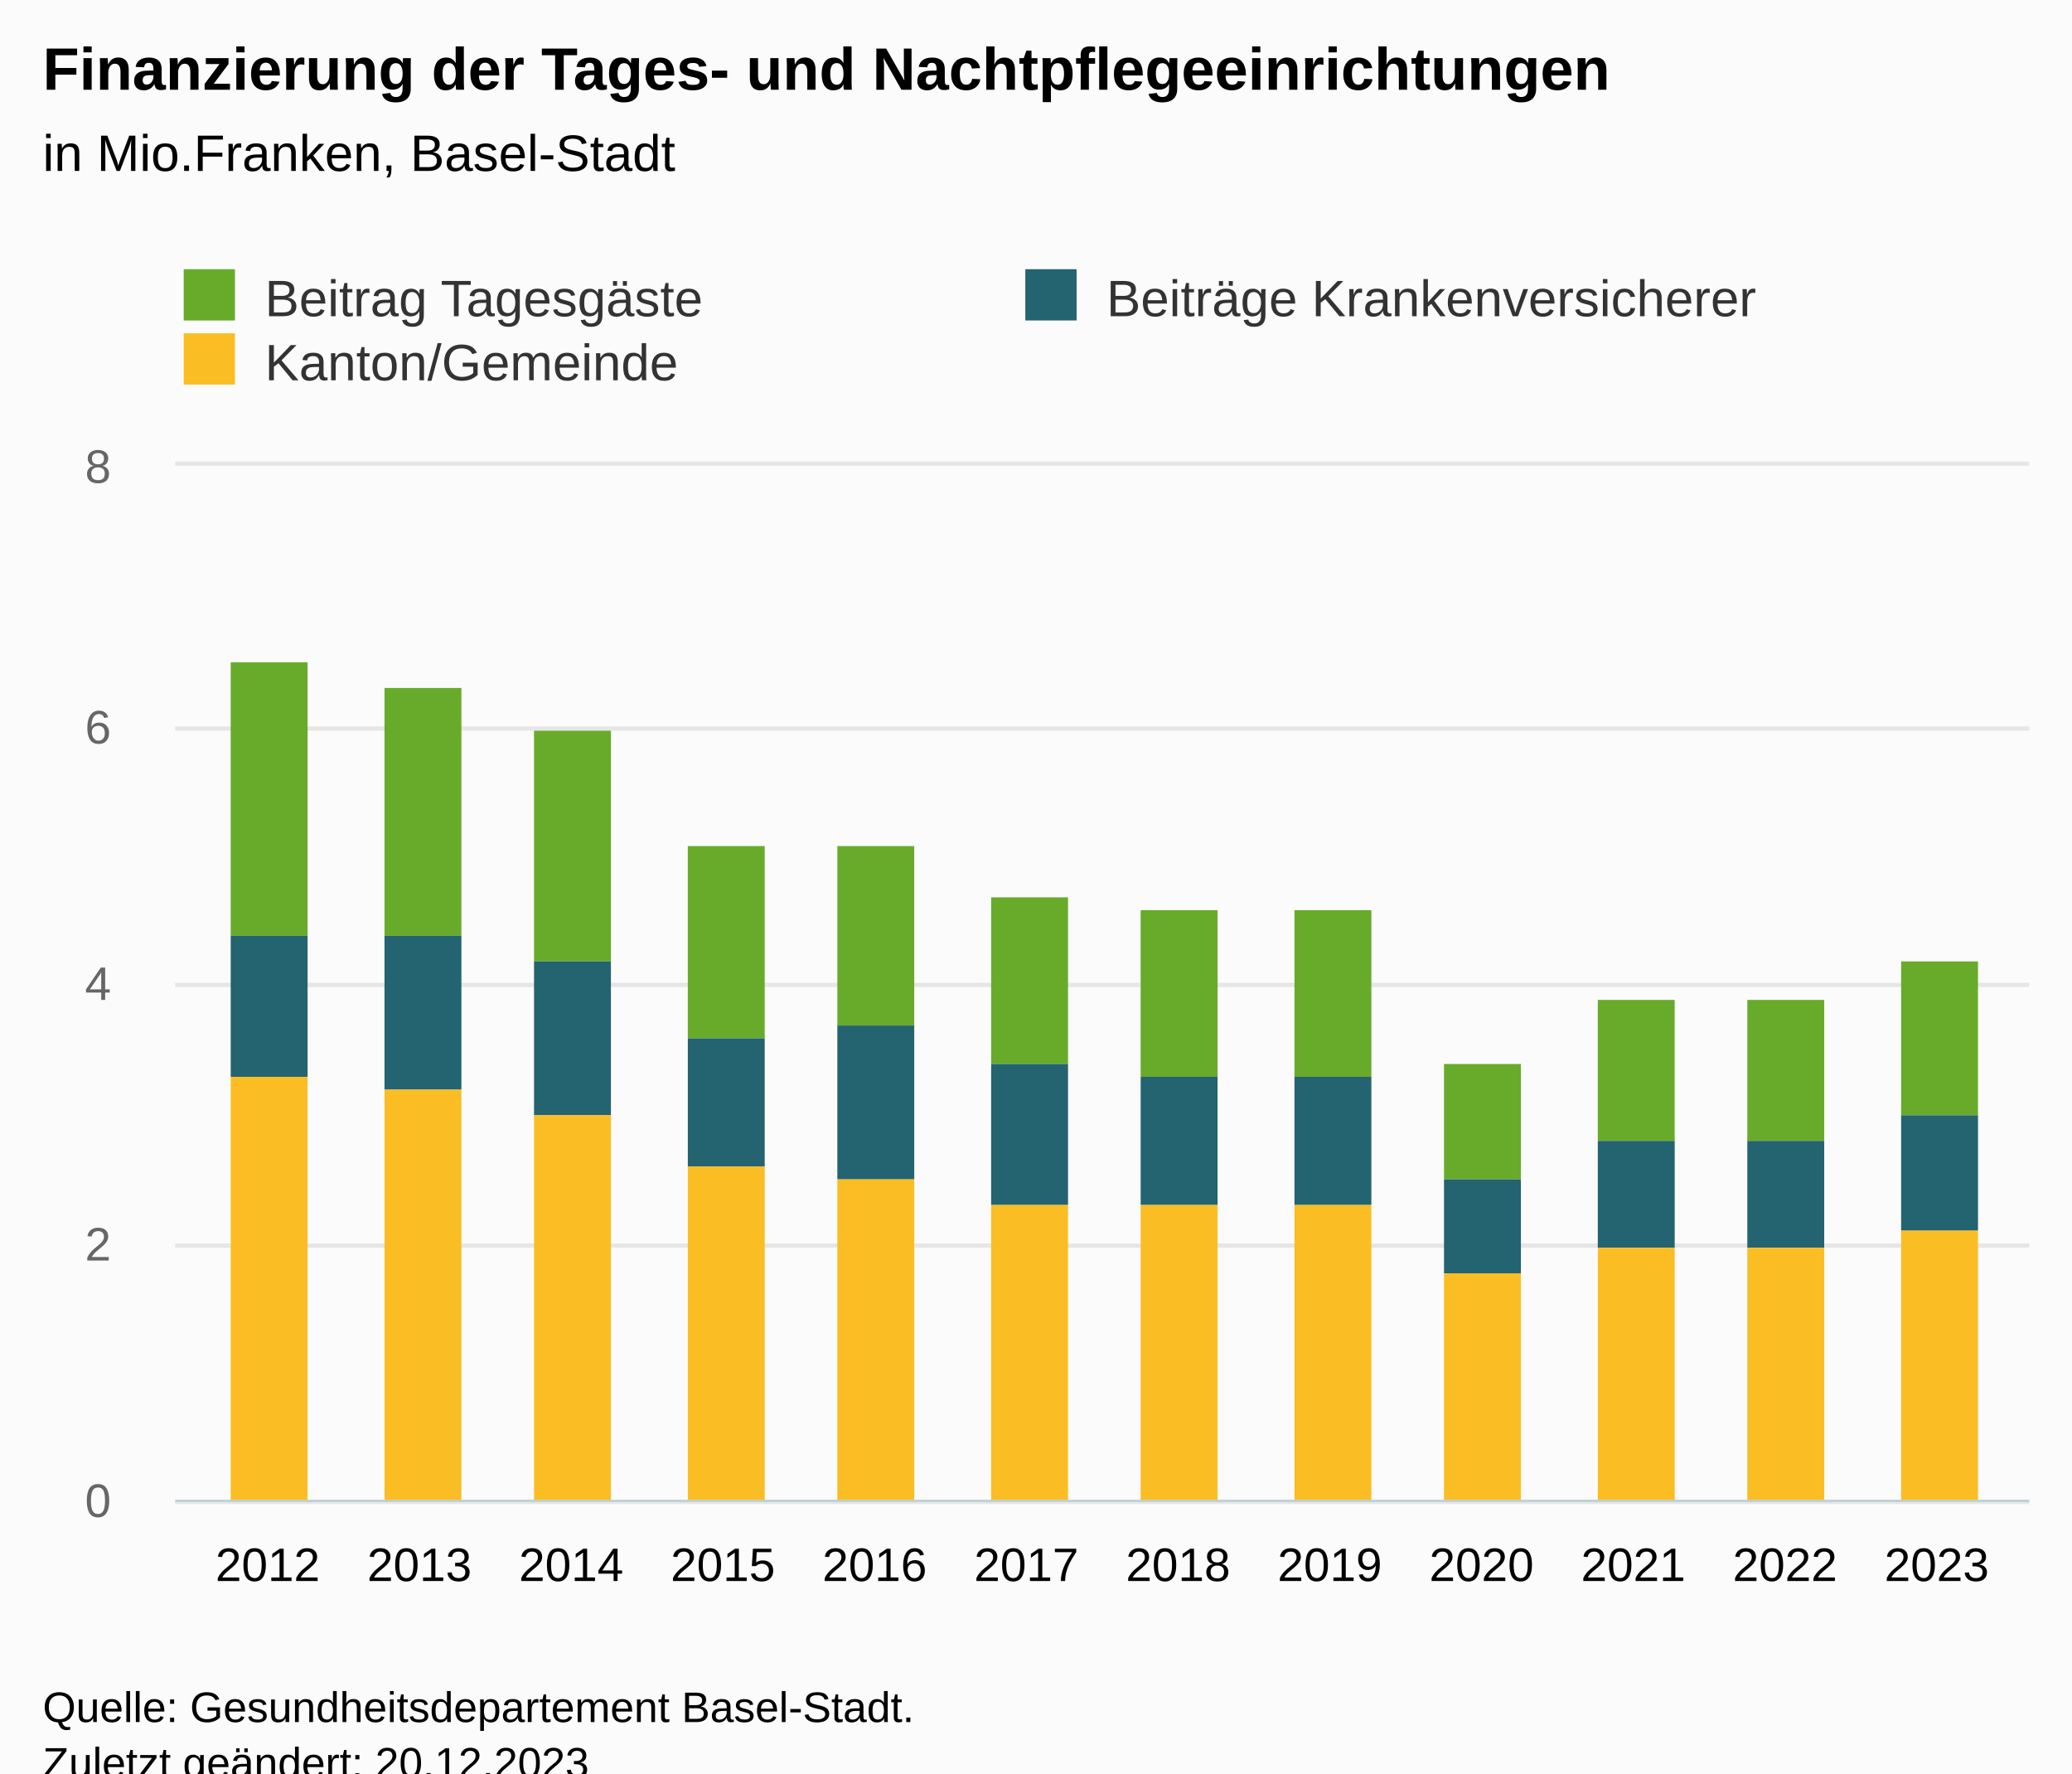
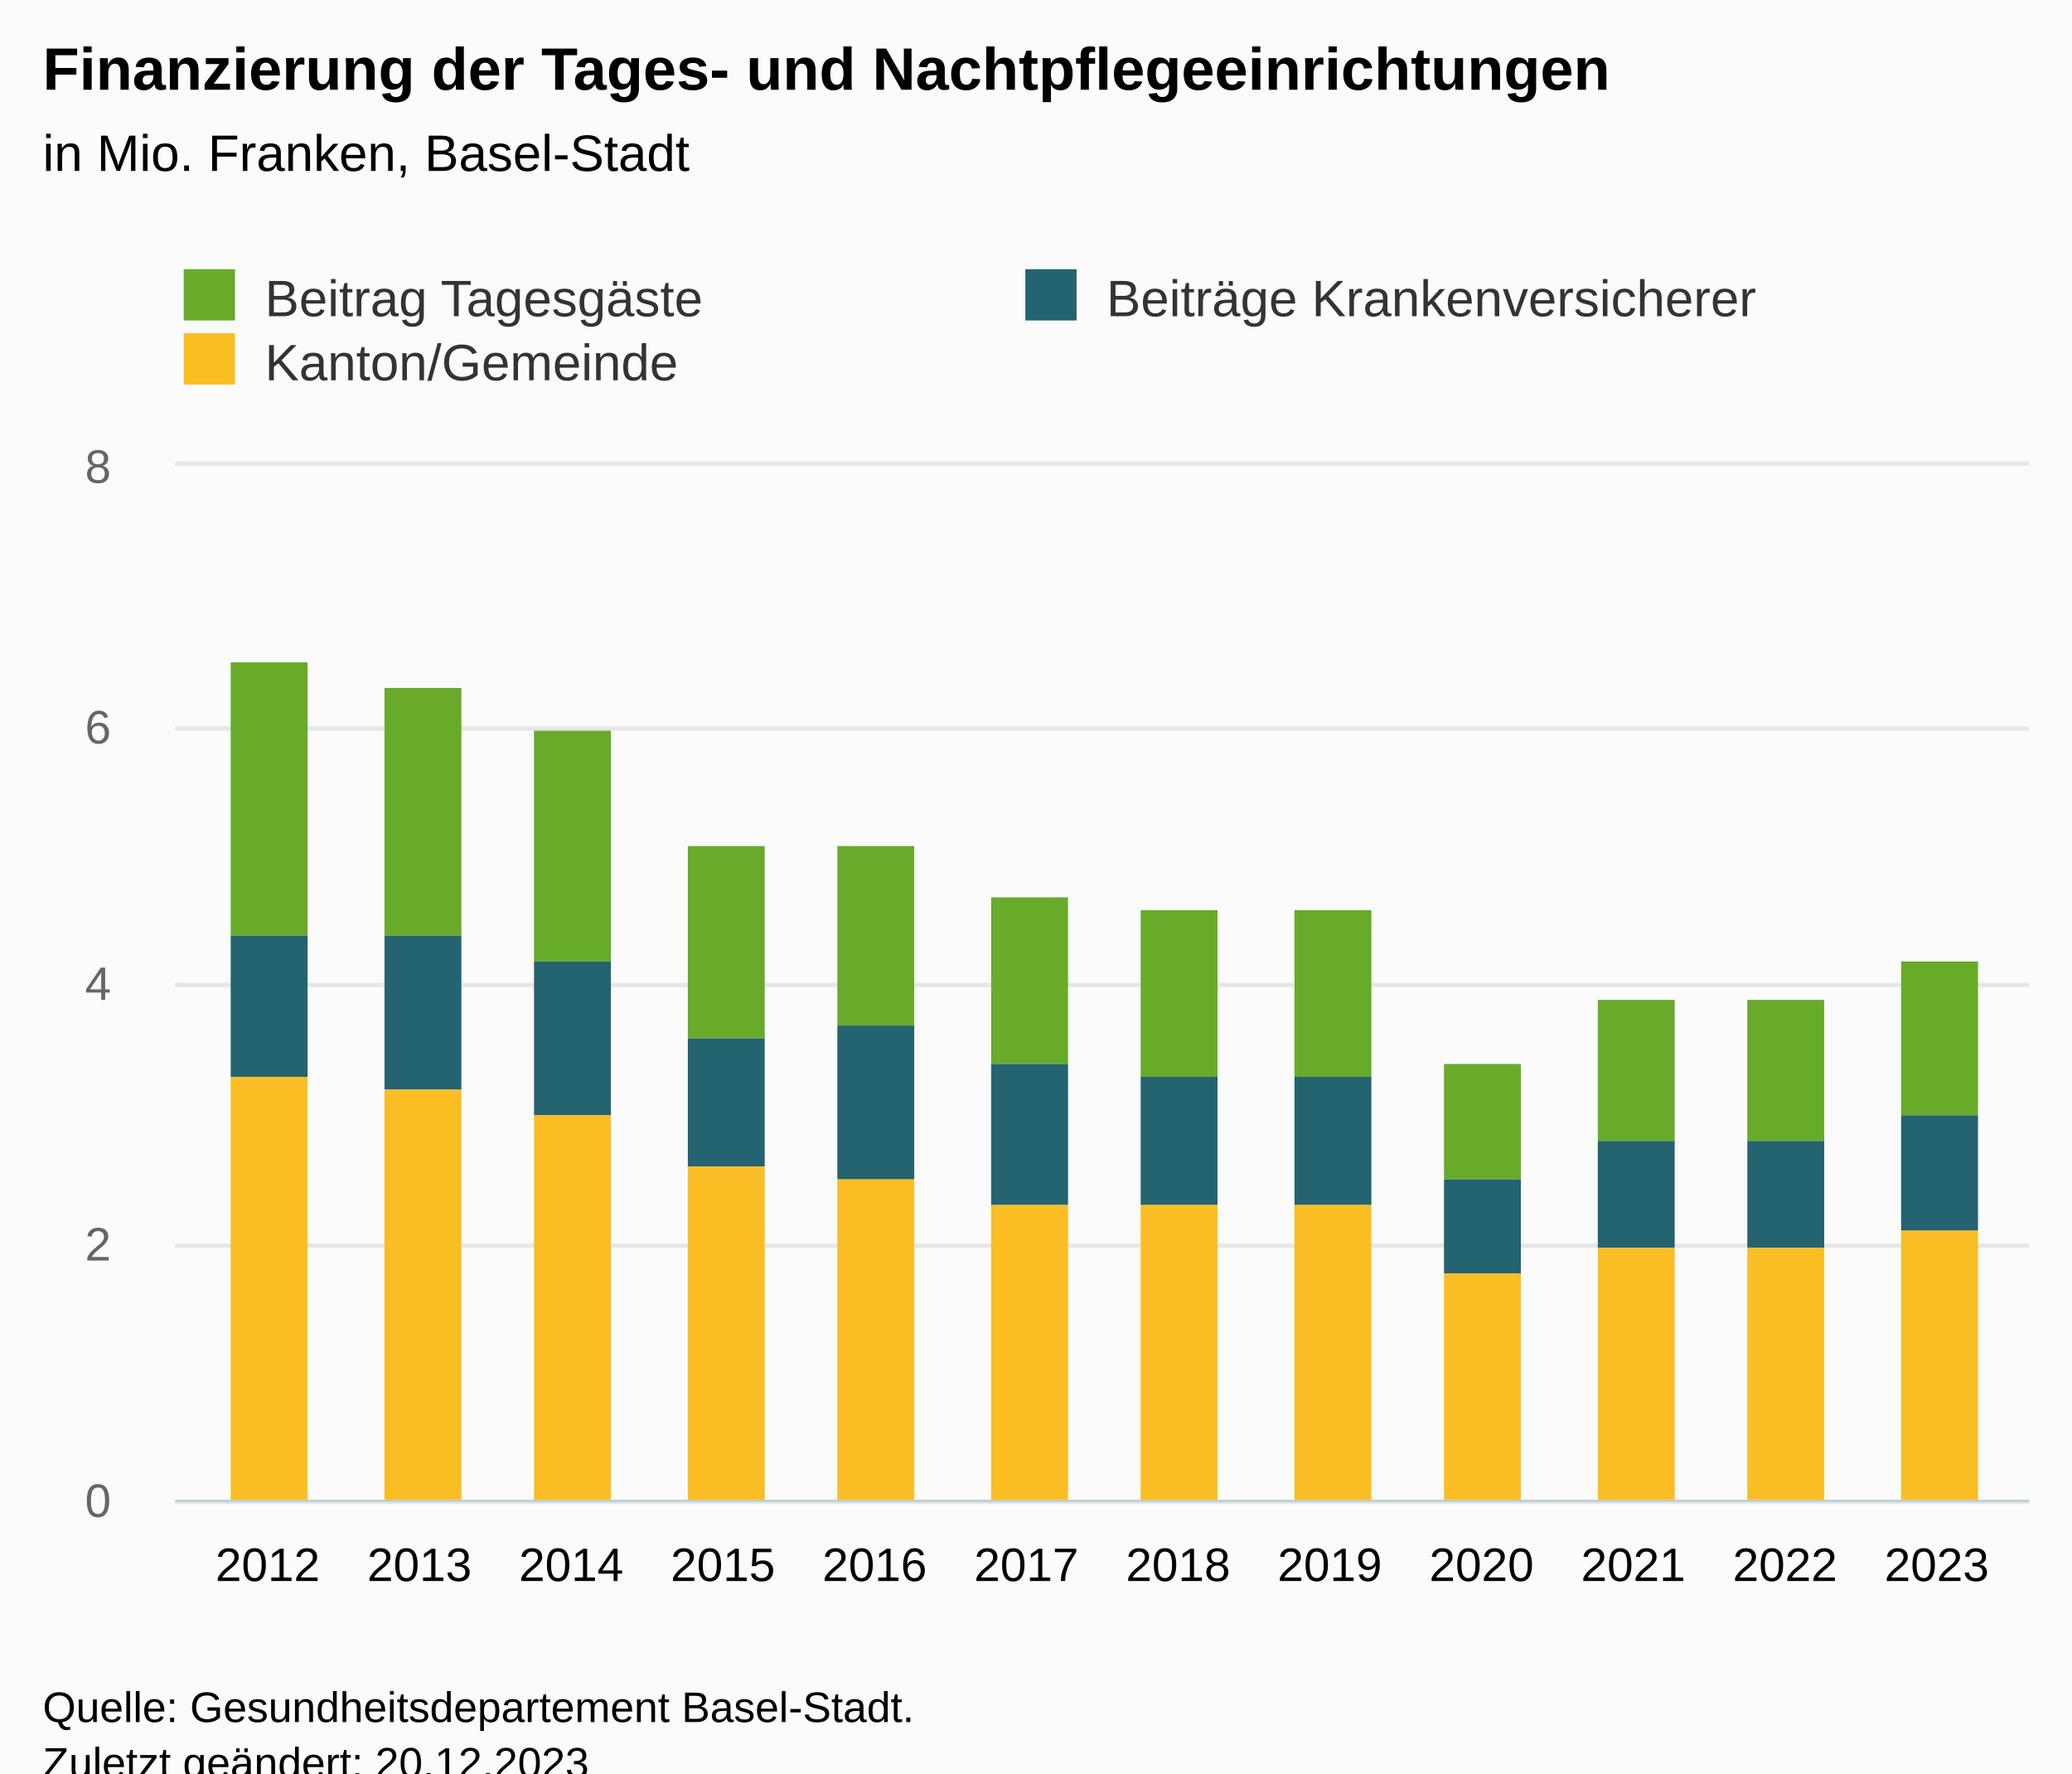
<svg xmlns="http://www.w3.org/2000/svg" version="1.1" class="highcharts-root" style="font-family:Arial;font-size:12px;" viewBox="0 0 485 415">
  <defs>
-     <clipPath id="highcharts-4c4k4wk-43-">
+     <clipPath id="highcharts-94drlsq-43-">
      <rect x="0" y="0" width="434" height="242" fill="none" />
    </clipPath>
-     <clipPath id="highcharts-4c4k4wk-56-">
+     <clipPath id="highcharts-94drlsq-56-">
      <rect x="0" y="0" width="434" height="242" fill="none" />
    </clipPath>
-     <clipPath id="highcharts-4c4k4wk-81-">
+     <clipPath id="highcharts-94drlsq-81-">
      <rect x="41" y="109" width="434" height="242" fill="none" />
    </clipPath>
  </defs>
  <rect fill="#fbfbfb" class="highcharts-background" x="0" y="0" width="485" height="428" rx="0" ry="0" />
  <rect fill="none" class="highcharts-plot-background" x="41" y="109" width="434" height="242" />
  <g class="highcharts-pane-group" data-z-index="0" />
  <g class="highcharts-grid highcharts-xaxis-grid" data-z-index="1">
    <path fill="none" data-z-index="1" class="highcharts-grid-line" d="M 62.5 109 L 62.5 351" opacity="1" />
    <path fill="none" data-z-index="1" class="highcharts-grid-line" d="M 97.5 109 L 97.5 351" opacity="1" />
    <path fill="none" data-z-index="1" class="highcharts-grid-line" d="M 133.5 109 L 133.5 351" opacity="1" />
    <path fill="none" data-z-index="1" class="highcharts-grid-line" d="M 168.5 109 L 168.5 351" opacity="1" />
    <path fill="none" data-z-index="1" class="highcharts-grid-line" d="M 204.5 109 L 204.5 351" opacity="1" />
    <path fill="none" data-z-index="1" class="highcharts-grid-line" d="M 239.5 109 L 239.5 351" opacity="1" />
    <path fill="none" data-z-index="1" class="highcharts-grid-line" d="M 275.5 109 L 275.5 351" opacity="1" />
    <path fill="none" data-z-index="1" class="highcharts-grid-line" d="M 310.5 109 L 310.5 351" opacity="1" />
    <path fill="none" data-z-index="1" class="highcharts-grid-line" d="M 346.5 109 L 346.5 351" opacity="1" />
    <path fill="none" data-z-index="1" class="highcharts-grid-line" d="M 381.5 109 L 381.5 351" opacity="1" />
    <path fill="none" data-z-index="1" class="highcharts-grid-line" d="M 417.5 109 L 417.5 351" opacity="1" />
    <path fill="none" data-z-index="1" class="highcharts-grid-line" d="M 452.5 109 L 452.5 351" opacity="1" />
  </g>
  <g class="highcharts-grid highcharts-yaxis-grid" data-z-index="1">
    <path fill="none" stroke="#e6e6e6" stroke-width="1" data-z-index="1" class="highcharts-grid-line" d="M 41 351.5 L 475 351.5" opacity="1" />
    <path fill="none" stroke="#e6e6e6" stroke-width="1" data-z-index="1" class="highcharts-grid-line" d="M 41 291.5 L 475 291.5" opacity="1" />
    <path fill="none" stroke="#e6e6e6" stroke-width="1" data-z-index="1" class="highcharts-grid-line" d="M 41 230.5 L 475 230.5" opacity="1" />
    <path fill="none" stroke="#e6e6e6" stroke-width="1" data-z-index="1" class="highcharts-grid-line" d="M 41 170.5 L 475 170.5" opacity="1" />
    <path fill="none" stroke="#e6e6e6" stroke-width="1" data-z-index="1" class="highcharts-grid-line" d="M 41 108.5 L 475 108.5" opacity="1" />
  </g>
  <rect fill="none" class="highcharts-plot-border" data-z-index="1" x="41" y="109" width="434" height="242" />
  <g class="highcharts-axis highcharts-xaxis" data-z-index="2">
    <path fill="none" class="highcharts-axis-line" stroke="#B9CFD7" stroke-width="0.5" data-z-index="7" d="M 41 351.25 L 475 351.25" />
  </g>
  <g class="highcharts-axis highcharts-yaxis" data-z-index="2">
    <text x="10" data-z-index="7" text-anchor="middle" transform="translate(0,0) rotate(270 10 230)" class="highcharts-axis-title" style="color:#666666;fill:#666666;" y="230" />
    <path fill="none" class="highcharts-axis-line" data-z-index="7" d="M 41 109 L 41 351" />
  </g>
  <g class="highcharts-series-group" data-z-index="3">
-     <g class="highcharts-series highcharts-series-0 highcharts-column-series" data-z-index="0.1" opacity="1" transform="translate(41,109) scale(1 1)" clip-path="url(#highcharts-4c4k4wk-56-)">
+     <g class="highcharts-series highcharts-series-0 highcharts-column-series" data-z-index="0.1" opacity="1" transform="translate(41,109) scale(1 1)" clip-path="url(#highcharts-94drlsq-56-)">
      <rect x="13" y="46" width="18" height="64" fill="#68ab2b" opacity="1" class="highcharts-point" />
      <rect x="49" y="52" width="18" height="58" fill="#68ab2b" opacity="1" class="highcharts-point" />
      <rect x="84" y="62" width="18" height="54" fill="#68ab2b" opacity="1" class="highcharts-point" />
      <rect x="120" y="89" width="18" height="45" fill="#68ab2b" opacity="1" class="highcharts-point" />
      <rect x="155" y="89" width="18" height="42" fill="#68ab2b" opacity="1" class="highcharts-point" />
      <rect x="191" y="101" width="18" height="39" fill="#68ab2b" opacity="1" class="highcharts-point" />
      <rect x="226" y="104" width="18" height="39" fill="#68ab2b" opacity="1" class="highcharts-point" />
      <rect x="262" y="104" width="18" height="39" fill="#68ab2b" opacity="1" class="highcharts-point" />
      <rect x="297" y="140" width="18" height="27" fill="#68ab2b" opacity="1" class="highcharts-point" />
      <rect x="333" y="125" width="18" height="33" fill="#68ab2b" opacity="1" class="highcharts-point" />
      <rect x="368" y="125" width="18" height="33" fill="#68ab2b" opacity="1" class="highcharts-point" />
      <rect x="404" y="116" width="18" height="36" fill="#68ab2b" opacity="1" class="highcharts-point" />
    </g>
    <g class="highcharts-markers highcharts-series-0 highcharts-column-series" data-z-index="0.1" opacity="1" transform="translate(41,109) scale(1 1)" clip-path="none" />
-     <g class="highcharts-series highcharts-series-1 highcharts-column-series" data-z-index="0.1" opacity="1" transform="translate(41,109) scale(1 1)" clip-path="url(#highcharts-4c4k4wk-56-)">
+     <g class="highcharts-series highcharts-series-1 highcharts-column-series" data-z-index="0.1" opacity="1" transform="translate(41,109) scale(1 1)" clip-path="url(#highcharts-94drlsq-56-)">
      <rect x="13" y="110" width="18" height="33" fill="#246370" opacity="1" class="highcharts-point" />
      <rect x="49" y="110" width="18" height="36" fill="#246370" opacity="1" class="highcharts-point" />
      <rect x="84" y="116" width="18" height="36" fill="#246370" opacity="1" class="highcharts-point" />
      <rect x="120" y="134" width="18" height="30" fill="#246370" opacity="1" class="highcharts-point" />
      <rect x="155" y="131" width="18" height="36" fill="#246370" opacity="1" class="highcharts-point" />
      <rect x="191" y="140" width="18" height="33" fill="#246370" opacity="1" class="highcharts-point" />
      <rect x="226" y="143" width="18" height="30" fill="#246370" opacity="1" class="highcharts-point" />
      <rect x="262" y="143" width="18" height="30" fill="#246370" opacity="1" class="highcharts-point" />
      <rect x="297" y="167" width="18" height="22" fill="#246370" opacity="1" class="highcharts-point" />
      <rect x="333" y="158" width="18" height="25" fill="#246370" opacity="1" class="highcharts-point" />
      <rect x="368" y="158" width="18" height="25" fill="#246370" opacity="1" class="highcharts-point" />
      <rect x="404" y="152" width="18" height="27" fill="#246370" opacity="1" class="highcharts-point" />
    </g>
    <g class="highcharts-markers highcharts-series-1 highcharts-column-series" data-z-index="0.1" opacity="1" transform="translate(41,109) scale(1 1)" clip-path="none" />
-     <g class="highcharts-series highcharts-series-2 highcharts-column-series" data-z-index="0.1" opacity="1" transform="translate(41,109) scale(1 1)" clip-path="url(#highcharts-4c4k4wk-56-)">
+     <g class="highcharts-series highcharts-series-2 highcharts-column-series" data-z-index="0.1" opacity="1" transform="translate(41,109) scale(1 1)" clip-path="url(#highcharts-94drlsq-56-)">
      <rect x="13" y="143" width="18" height="100" fill="#fabd24" opacity="1" class="highcharts-point" />
      <rect x="49" y="146" width="18" height="97" fill="#fabd24" opacity="1" class="highcharts-point" />
      <rect x="84" y="152" width="18" height="91" fill="#fabd24" opacity="1" class="highcharts-point" />
      <rect x="120" y="164" width="18" height="79" fill="#fabd24" opacity="1" class="highcharts-point" />
      <rect x="155" y="167" width="18" height="76" fill="#fabd24" opacity="1" class="highcharts-point" />
      <rect x="191" y="173" width="18" height="70" fill="#fabd24" opacity="1" class="highcharts-point" />
      <rect x="226" y="173" width="18" height="70" fill="#fabd24" opacity="1" class="highcharts-point" />
      <rect x="262" y="173" width="18" height="70" fill="#fabd24" opacity="1" class="highcharts-point" />
      <rect x="297" y="189" width="18" height="54" fill="#fabd24" opacity="1" class="highcharts-point" />
      <rect x="333" y="183" width="18" height="60" fill="#fabd24" opacity="1" class="highcharts-point" />
      <rect x="368" y="183" width="18" height="60" fill="#fabd24" opacity="1" class="highcharts-point" />
      <rect x="404" y="179" width="18" height="64" fill="#fabd24" opacity="1" class="highcharts-point" />
    </g>
    <g class="highcharts-markers highcharts-series-2 highcharts-column-series" data-z-index="0.1" opacity="1" transform="translate(41,109) scale(1 1)" clip-path="none" />
  </g>
  <text x="10" text-anchor="start" class="highcharts-title" data-z-index="4" style="color:#000000;font-size:14px;font-weight:bold;fill:#000000;" y="21">
    <tspan>Finanzierung der Tages- und Nachtpflegeeinrichtungen</tspan>
  </text>
  <text x="10" text-anchor="start" class="highcharts-subtitle" data-z-index="4" style="color:#000000;font-size:12px;font-weight:normal;fill:#000000;" y="40">
-     <tspan>in Mio.Franken, Basel-Stadt</tspan>
+     <tspan>in Mio. Franken, Basel-Stadt</tspan>
  </text>
  <text x="10" text-anchor="start" class="highcharts-caption" data-z-index="4" style="color:#666666;fill:#666666;" y="385" />
  <g class="highcharts-legend" data-z-index="7" transform="translate(33,56)">
    <rect fill="none" class="highcharts-legend-box" rx="0" ry="0" x="0" y="0" width="390" height="41" visibility="visible" />
    <g data-z-index="1">
      <g>
        <g class="highcharts-legend-item highcharts-column-series highcharts-color-undefined highcharts-series-0" data-z-index="1" transform="translate(8,3)">
          <text x="21" style="color:#333333;cursor:pointer;font-size:12px;font-weight:normal;fill:#333333;" text-anchor="start" data-z-index="2" y="15">
            <tspan>Beitrag Tagesgäste</tspan>
          </text>
          <rect x="2" y="4" width="12" height="12" fill="#68ab2b" class="highcharts-point" data-z-index="3" />
        </g>
        <g class="highcharts-legend-item highcharts-column-series highcharts-color-undefined highcharts-series-1" data-z-index="1" transform="translate(205,3)">
          <text x="21" y="15" style="color:#333333;cursor:pointer;font-size:12px;font-weight:normal;fill:#333333;" text-anchor="start" data-z-index="2">
            <tspan>Beiträge Krankenversicherer</tspan>
          </text>
          <rect x="2" y="4" width="12" height="12" fill="#246370" class="highcharts-point" data-z-index="3" />
        </g>
        <g class="highcharts-legend-item highcharts-column-series highcharts-color-undefined highcharts-series-2" data-z-index="1" transform="translate(8,18)">
          <text x="21" y="15" style="color:#333333;cursor:pointer;font-size:12px;font-weight:normal;fill:#333333;" text-anchor="start" data-z-index="2">
            <tspan>Kanton/Gemeinde</tspan>
          </text>
          <rect x="2" y="4" width="12" height="12" fill="#fabd24" class="highcharts-point" data-z-index="3" />
        </g>
      </g>
    </g>
  </g>
  <g class="highcharts-axis-labels highcharts-xaxis-labels" data-z-index="7">
    <text x="62.664" style="color:#000000;cursor:default;font-size:11px;fill:#000000;" text-anchor="middle" transform="translate(0,0)" y="370" opacity="1">2012</text>
    <text x="98.18" style="color:#000000;cursor:default;font-size:11px;fill:#000000;" text-anchor="middle" transform="translate(0,0)" y="370" opacity="1">2013</text>
    <text x="133.696" style="color:#000000;cursor:default;font-size:11px;fill:#000000;" text-anchor="middle" transform="translate(0,0)" y="370" opacity="1">2014</text>
    <text x="169.211" style="color:#000000;cursor:default;font-size:11px;fill:#000000;" text-anchor="middle" transform="translate(0,0)" y="370" opacity="1">2015</text>
    <text x="204.727" style="color:#000000;cursor:default;font-size:11px;fill:#000000;" text-anchor="middle" transform="translate(0,0)" y="370" opacity="1">2016</text>
    <text x="240.242" style="color:#000000;cursor:default;font-size:11px;fill:#000000;" text-anchor="middle" transform="translate(0,0)" y="370" opacity="1">2017</text>
    <text x="275.758" style="color:#000000;cursor:default;font-size:11px;fill:#000000;" text-anchor="middle" transform="translate(0,0)" y="370" opacity="1">2018</text>
    <text x="311.273" style="color:#000000;cursor:default;font-size:11px;fill:#000000;" text-anchor="middle" transform="translate(0,0)" y="370" opacity="1">2019</text>
    <text x="346.789" style="color:#000000;cursor:default;font-size:11px;fill:#000000;" text-anchor="middle" transform="translate(0,0)" y="370" opacity="1">2020</text>
    <text x="382.304" style="color:#000000;cursor:default;font-size:11px;fill:#000000;" text-anchor="middle" transform="translate(0,0)" y="370" opacity="1">2021</text>
    <text x="417.82" style="color:#000000;cursor:default;font-size:11px;fill:#000000;" text-anchor="middle" transform="translate(0,0)" y="370" opacity="1">2022</text>
    <text x="453.336" style="color:#000000;cursor:default;font-size:11px;fill:#000000;" text-anchor="middle" transform="translate(0,0)" y="370" opacity="1">2023</text>
  </g>
  <g class="highcharts-axis-labels highcharts-yaxis-labels" data-z-index="7">
    <text x="26" style="color:#666666;cursor:default;font-size:11px;fill:#666666;" text-anchor="end" transform="translate(0,0)" y="355" opacity="1">0</text>
    <text x="26" style="color:#666666;cursor:default;font-size:11px;fill:#666666;" text-anchor="end" transform="translate(0,0)" y="295" opacity="1">2</text>
    <text x="26" style="color:#666666;cursor:default;font-size:11px;fill:#666666;" text-anchor="end" transform="translate(0,0)" y="234" opacity="1">4</text>
    <text x="26" style="color:#666666;cursor:default;font-size:11px;fill:#666666;" text-anchor="end" transform="translate(0,0)" y="174" opacity="1">6</text>
    <text x="26" style="color:#666666;cursor:default;font-size:11px;fill:#666666;" text-anchor="end" transform="translate(0,0)" y="113" opacity="1">8</text>
  </g>
  <text x="10" class="highcharts-credits" text-anchor="start" data-z-index="8" style="cursor:default;color:#000000;font-size:10px;fill:#000000;" y="403">
    <tspan>Quelle: Gesundheitsdepartement Basel-Stadt.</tspan>
    <tspan x="10" dy="13">Zuletzt geändert: 20.12.2023</tspan>
  </text>
-   <g class="highcharts-control-points" data-z-index="99" clip-path="url(#highcharts-4c4k4wk-81-)" />
+   <g class="highcharts-control-points" data-z-index="99" clip-path="url(#highcharts-94drlsq-81-)" />
</svg>
